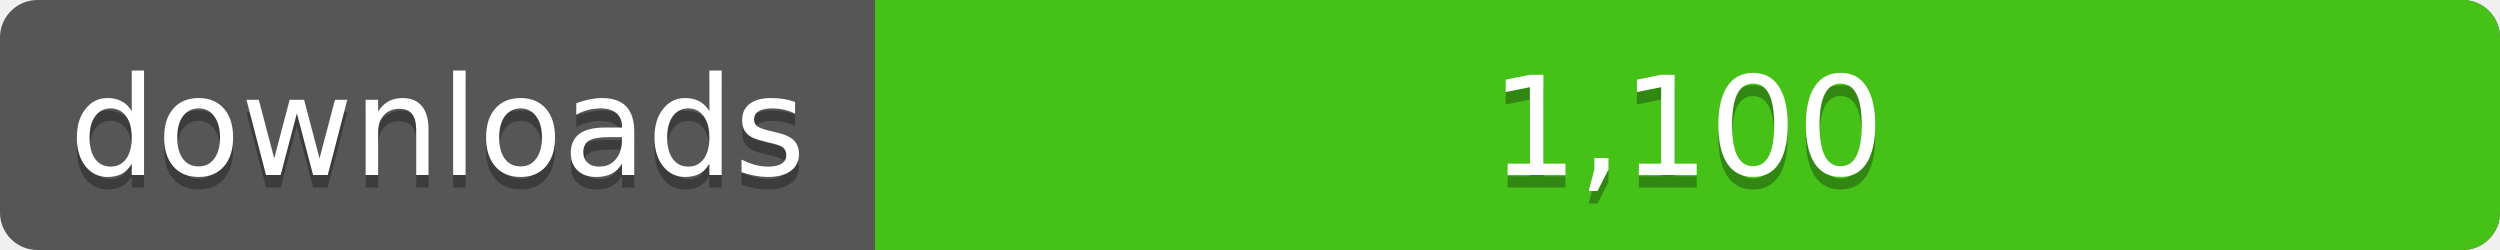
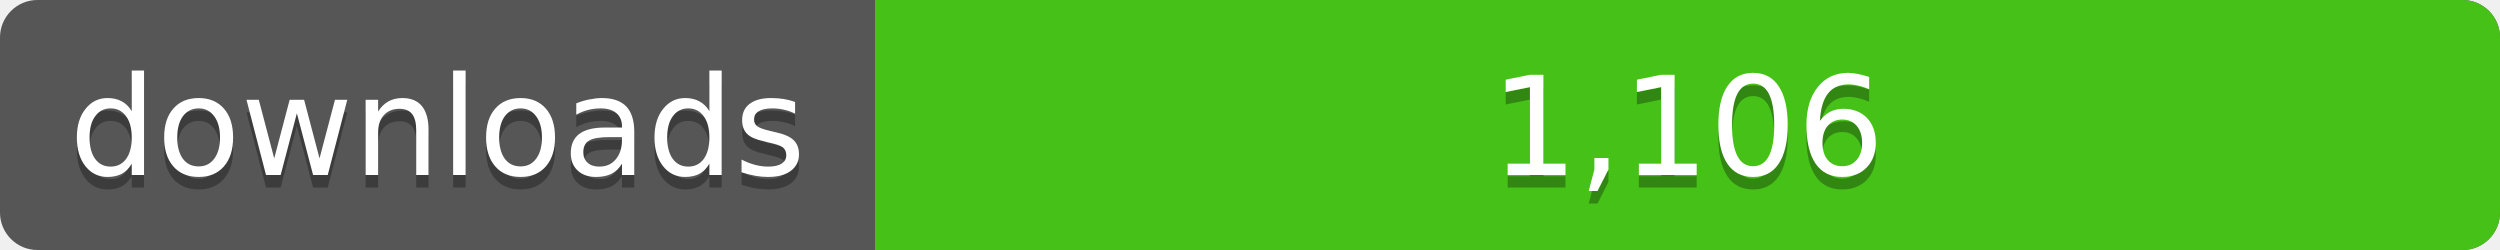
<svg xmlns="http://www.w3.org/2000/svg" width="200" height="20">
  <linearGradient id="a" x2="0" y2="100%%">
    <stop offset="0" stop-color="#bbb" stop-opacity=".1" />
    <stop offset="1" stop-opacity=".1" />
  </linearGradient>
  <rect rx="3" width="200" height="20" fill="#555" />
  <rect rx="3" x="70" width="130" height="20" fill="#4c1" />
  <path fill="#4c1" d="M70 0h4v20h-4z" />
  <rect rx="3" width="200" height="20" fill="url(#a)" />
  <g fill="#fff" text-anchor="middle" font-family="DejaVu Sans,Verdana,Geneva,sans-serif" font-size="11">
    <text x="35" y="15" fill="#010101" fill-opacity=".3">downloads</text>
    <text x="35" y="14">downloads</text>
-     <text x="135" y="15" fill="#010101" fill-opacity=".3">1,100</text>
-     <text x="135" y="14">1,100</text>
+     <text x="135" y="15" fill="#010101" fill-opacity=".3">1,106</text>
+     <text x="135" y="14">1,106</text>
  </g>
</svg>
